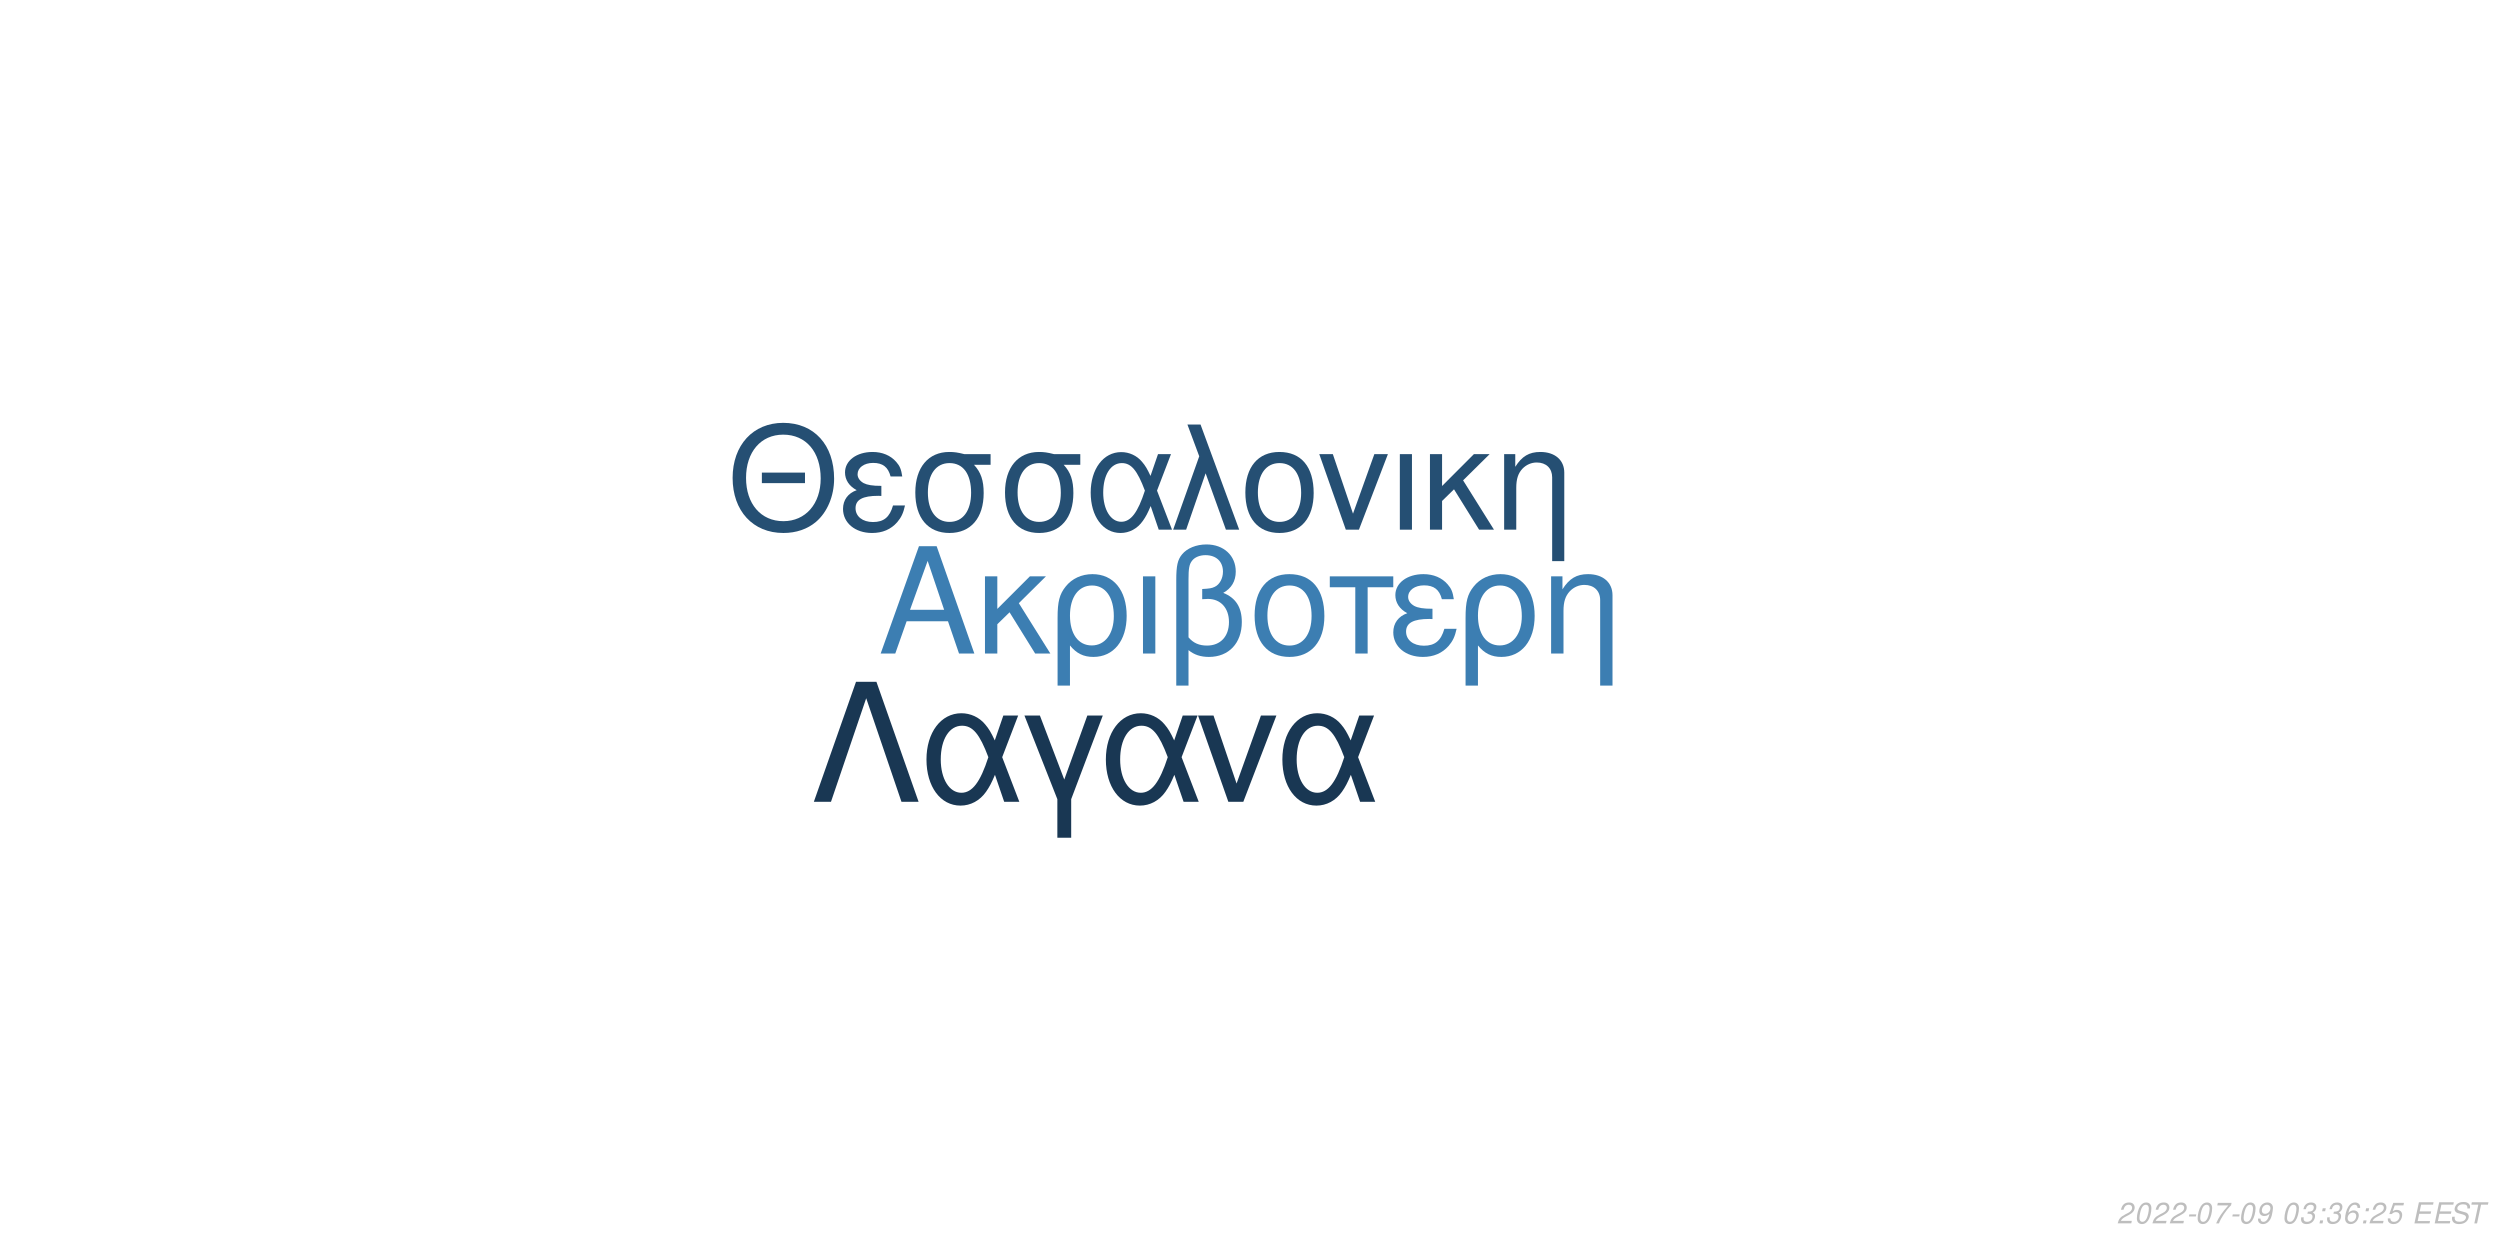
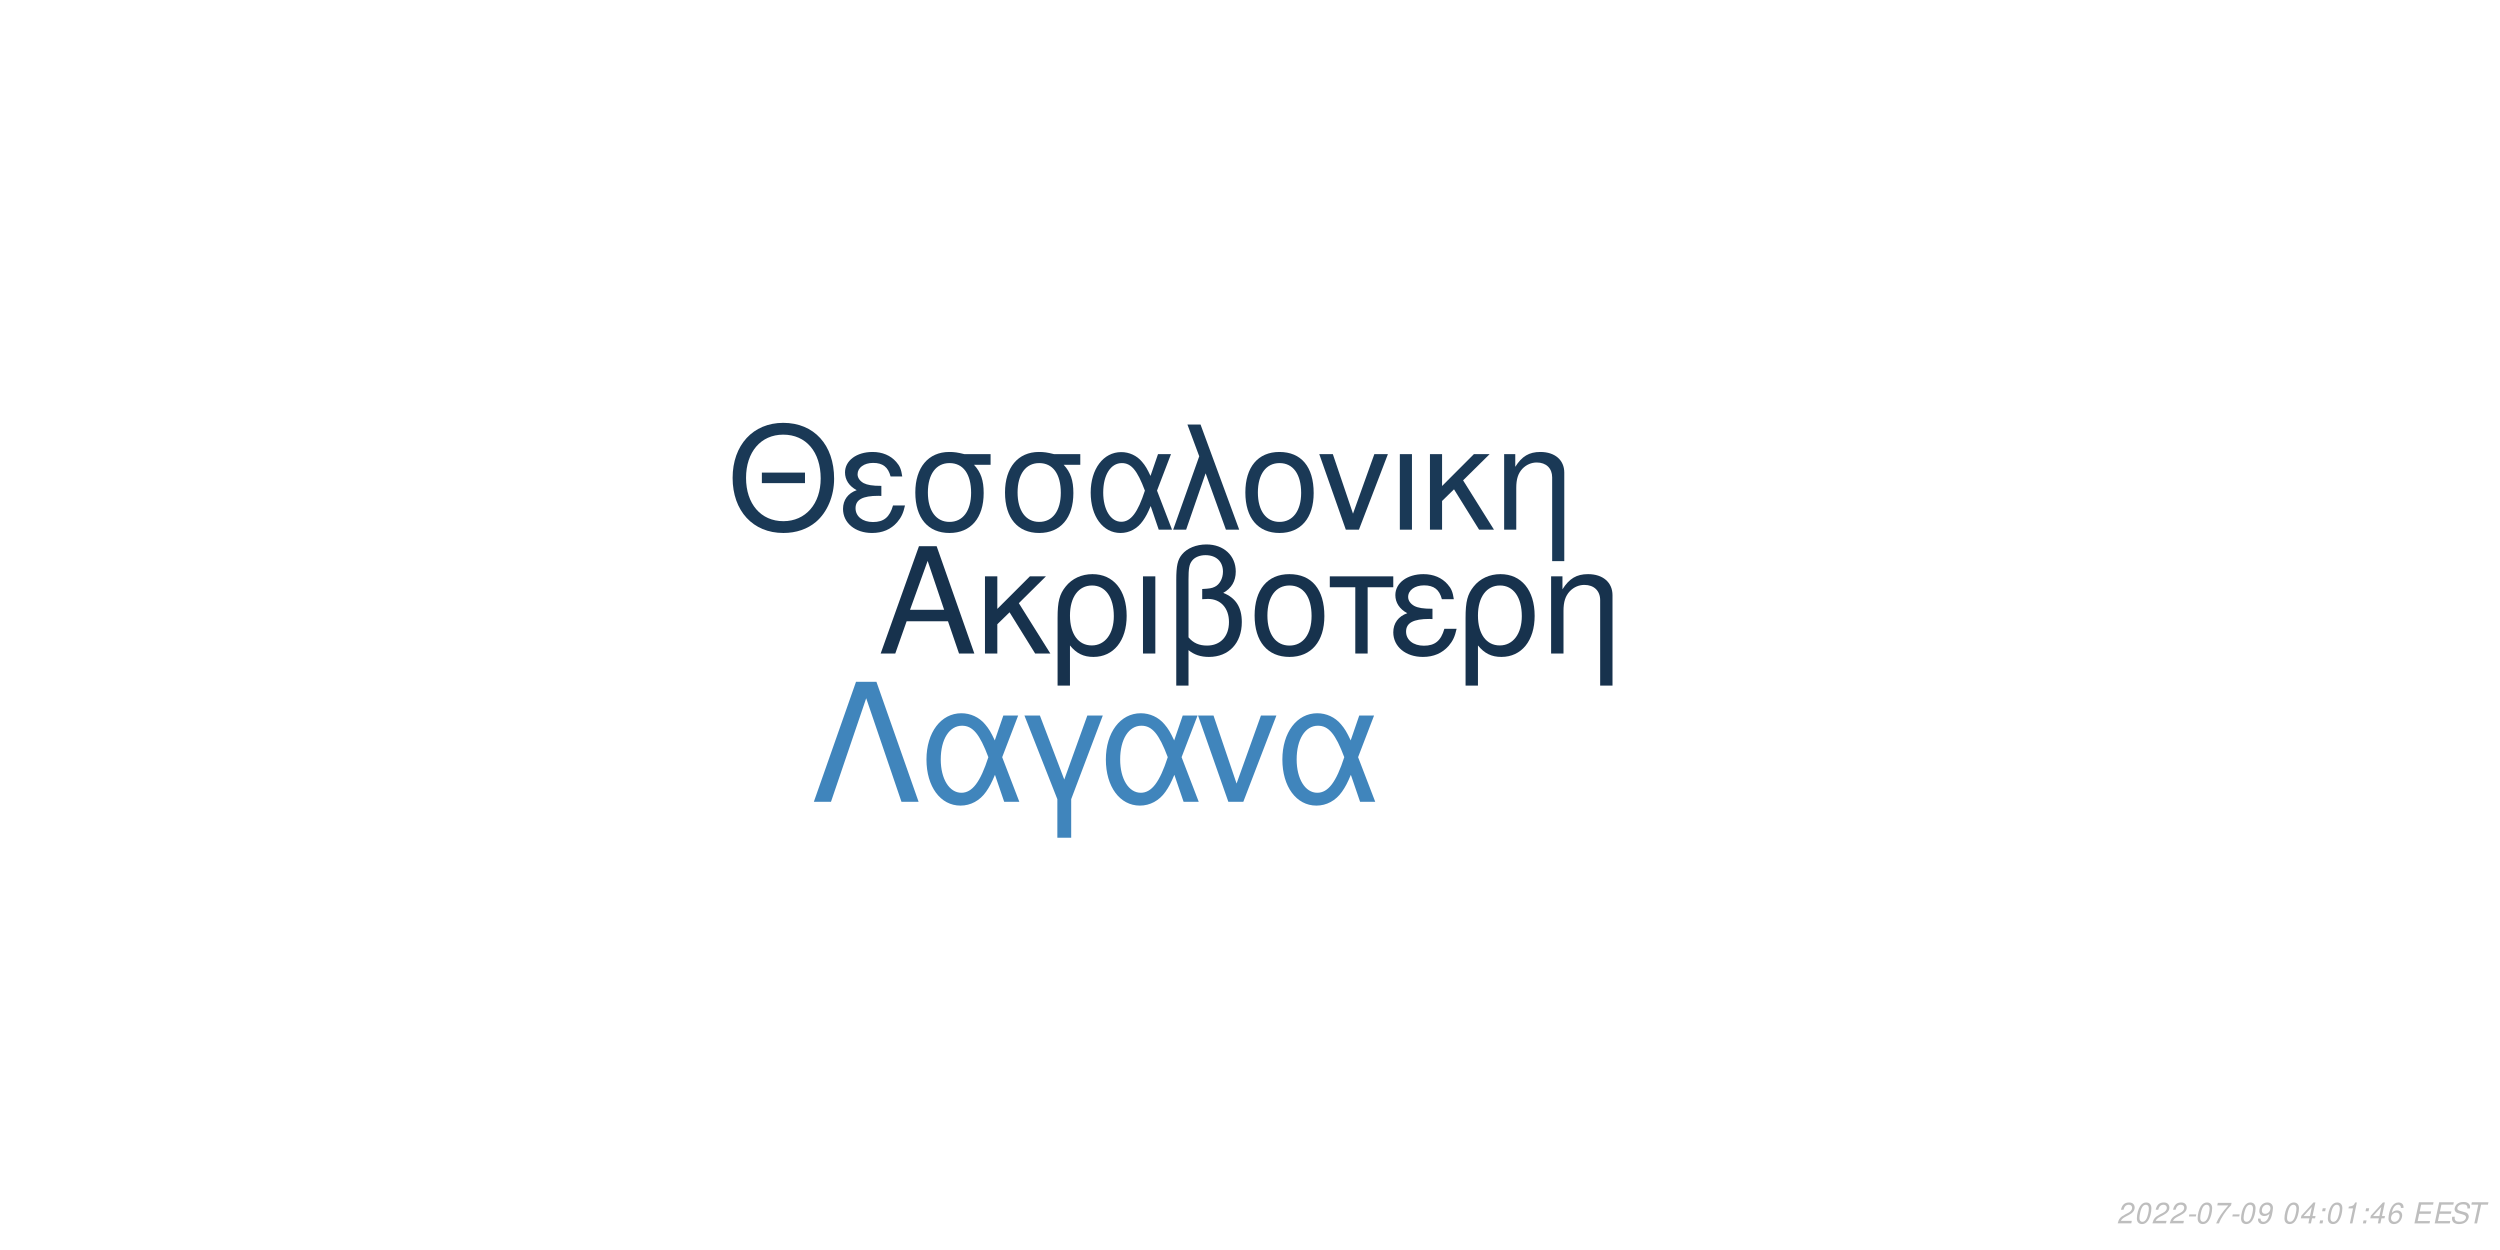
<svg xmlns="http://www.w3.org/2000/svg" xmlns:xlink="http://www.w3.org/1999/xlink" width="864pt" height="432pt" viewBox="0 0 864 432" version="1.1">
  <defs>
    <g>
      <symbol overflow="visible" id="glyph0-0">
        <path style="stroke:none;" d="" />
      </symbol>
      <symbol overflow="visible" id="glyph0-1">
        <path style="stroke:none;" d="M 24.125 -11.141 L 27.938 0 L 33.234 0 L 20.203 -37.094 L 14.094 -37.094 L 0.859 0 L 5.906 0 L 9.828 -11.141 Z M 22.797 -15.109 L 11 -15.109 L 17.094 -32.016 Z M 22.797 -15.109 " />
      </symbol>
      <symbol overflow="visible" id="glyph0-2">
        <path style="stroke:none;" d="M 7.172 -15.422 L 7.172 -26.672 L 2.906 -26.672 L 2.906 0 L 7.172 0 L 7.172 -10.125 L 11.406 -14.25 L 20.25 0 L 25.5 0 L 14.609 -17.406 L 23.969 -26.672 L 18.422 -26.672 Z M 7.172 -15.422 " />
      </symbol>
      <symbol overflow="visible" id="glyph0-3">
        <path style="stroke:none;" d="M 3 11.094 L 7.281 11.094 L 7.281 -2.797 C 9.516 -0.047 11.953 1.172 15.375 1.172 C 22.344 1.172 26.875 -4.422 26.875 -13.031 C 26.875 -21.891 22.297 -27.438 15.062 -27.438 C 11.297 -27.438 7.984 -25.906 5.797 -23.156 C 3.672 -20.516 3 -17.969 3 -12.359 Z M 14.906 -23.516 C 19.547 -23.516 22.438 -19.438 22.438 -12.922 C 22.438 -6.812 19.391 -2.797 14.812 -2.797 C 10.172 -2.797 7.281 -6.766 7.281 -13.125 C 7.281 -19.484 10.234 -23.516 14.906 -23.516 Z M 14.906 -23.516 " />
      </symbol>
      <symbol overflow="visible" id="glyph0-4">
        <path style="stroke:none;" d="M 3.516 0 L 7.781 0 L 7.781 -26.672 L 3.516 -26.672 Z M 3.516 0 " />
      </symbol>
      <symbol overflow="visible" id="glyph0-5">
        <path style="stroke:none;" d="M 4.016 11.094 L 8.25 11.094 L 8.25 -1.172 C 10.172 0.406 12.422 1.172 15.312 1.172 C 22.188 1.172 26.672 -3.609 26.672 -10.891 C 26.672 -15.984 24.578 -19.234 20.25 -20.969 C 23.109 -22.547 24.578 -25.031 24.578 -28.344 C 24.578 -33.844 20.406 -37.703 14.453 -37.703 C 10.938 -37.703 7.734 -36.391 6 -34.25 C 4.484 -32.422 4.016 -30.328 4.016 -25.391 Z M 8.25 -25.656 C 8.25 -29.359 8.5 -30.844 9.469 -32.062 C 10.375 -33.281 12.156 -34 14.094 -34 C 17.812 -34 20.156 -31.812 20.156 -28.297 C 20.156 -25.953 18.984 -23.812 17.297 -23.047 C 16.281 -22.547 15.469 -22.438 12.984 -22.297 L 12.984 -18.781 C 13.734 -18.828 14.344 -18.875 14.969 -18.875 C 19.344 -18.875 22.234 -15.719 22.234 -10.891 C 22.234 -5.906 19.281 -2.75 14.656 -2.75 C 11.953 -2.75 9.922 -3.609 8.25 -5.594 Z M 8.25 -25.656 " />
      </symbol>
      <symbol overflow="visible" id="glyph0-6">
        <path style="stroke:none;" d="M 14.094 -27.438 C 6.562 -27.438 2.094 -22.094 2.094 -13.125 C 2.094 -4.125 6.562 1.172 14.141 1.172 C 21.672 1.172 26.203 -4.172 26.203 -12.922 C 26.203 -22.188 21.828 -27.438 14.094 -27.438 Z M 14.141 -23.516 C 18.938 -23.516 21.781 -19.594 21.781 -12.984 C 21.781 -6.672 18.828 -2.75 14.141 -2.75 C 9.422 -2.75 6.516 -6.672 6.516 -13.125 C 6.516 -19.594 9.422 -23.516 14.141 -23.516 Z M 14.141 -23.516 " />
      </symbol>
      <symbol overflow="visible" id="glyph0-7">
        <path style="stroke:none;" d="M 7.891 0 L 12.156 0 L 12.156 -22.906 L 21.016 -22.906 L 21.016 -26.672 L -0.922 -26.672 L -0.922 -22.906 L 7.891 -22.906 Z M 7.891 0 " />
      </symbol>
      <symbol overflow="visible" id="glyph0-8">
        <path style="stroke:none;" d="M 14.562 -15.469 C 11.344 -15.469 9.562 -15.781 8.297 -16.438 C 6.922 -17.203 6.156 -18.328 6.156 -19.547 C 6.156 -21.891 8.453 -23.562 11.656 -23.562 C 15.062 -23.562 16.953 -22.094 17.812 -18.781 L 21.938 -18.781 C 21.578 -21.266 21.062 -22.5 19.797 -23.922 C 17.812 -26.203 14.906 -27.438 11.453 -27.438 C 5.797 -27.438 1.734 -24.375 1.734 -20.203 C 1.734 -17.609 3.156 -15.375 5.859 -13.938 C 2.797 -12.875 1.016 -10.484 1.016 -7.328 C 1.016 -2.391 5.297 1.172 11.25 1.172 C 14.969 1.172 17.906 -0.109 20.156 -2.641 C 21.578 -4.328 22.297 -5.797 22.906 -8.547 L 18.672 -8.547 C 17.5 -4.422 15.422 -2.703 11.609 -2.703 C 7.938 -2.703 5.438 -4.688 5.438 -7.578 C 5.438 -10.578 7.938 -11.953 13.484 -11.953 C 13.641 -11.953 14.094 -11.953 14.562 -11.906 Z M 14.562 -15.469 " />
      </symbol>
      <symbol overflow="visible" id="glyph0-9">
        <path style="stroke:none;" d="M 3.562 -26.672 L 3.562 0 L 7.844 0 L 7.844 -14.703 C 7.844 -17.906 8.5 -19.891 10.031 -21.531 C 11.406 -22.953 13.188 -23.719 15.062 -23.719 C 18.375 -23.719 20.516 -21.672 20.516 -18.469 L 20.516 11.094 L 24.781 11.094 L 24.781 -20.156 C 24.781 -24.578 21.469 -27.438 16.328 -27.438 C 12.359 -27.438 9.828 -25.906 7.484 -22.188 L 7.484 -26.672 Z M 3.562 -26.672 " />
      </symbol>
      <symbol overflow="visible" id="glyph1-0">
        <path style="stroke:none;" d="" />
      </symbol>
      <symbol overflow="visible" id="glyph1-1">
        <path style="stroke:none;" d="M 26.859 -19.734 L 11.953 -19.734 L 11.953 -16.094 L 26.859 -16.094 Z M 19.328 -36.922 C 8.922 -36.922 1.844 -29.25 1.844 -17.891 C 1.844 -6.484 8.875 1.141 19.391 1.141 C 23.812 1.141 27.703 -0.203 30.641 -2.688 C 34.578 -6.031 36.922 -11.656 36.922 -17.594 C 36.922 -29.297 30 -36.922 19.328 -36.922 Z M 19.328 -32.844 C 27.203 -32.844 32.281 -26.906 32.281 -17.688 C 32.281 -8.922 27.062 -2.938 19.391 -2.938 C 11.609 -2.938 6.484 -8.922 6.484 -17.891 C 6.484 -26.859 11.609 -32.844 19.328 -32.844 Z M 19.328 -32.844 " />
      </symbol>
      <symbol overflow="visible" id="glyph1-2">
        <path style="stroke:none;" d="M 14.25 -15.141 C 11.109 -15.141 9.375 -15.453 8.125 -16.094 C 6.781 -16.844 6.031 -17.938 6.031 -19.141 C 6.031 -21.422 8.266 -23.078 11.406 -23.078 C 14.75 -23.078 16.594 -21.625 17.438 -18.391 L 21.469 -18.391 C 21.125 -20.828 20.625 -22.031 19.391 -23.422 C 17.438 -25.656 14.594 -26.859 11.219 -26.859 C 5.688 -26.859 1.688 -23.875 1.688 -19.781 C 1.688 -17.234 3.094 -15.047 5.734 -13.656 C 2.734 -12.609 1 -10.266 1 -7.172 C 1 -2.344 5.188 1.141 11.016 1.141 C 14.656 1.141 17.547 -0.094 19.734 -2.594 C 21.125 -4.234 21.828 -5.688 22.422 -8.375 L 18.281 -8.375 C 17.141 -4.328 15.094 -2.641 11.359 -2.641 C 7.766 -2.641 5.328 -4.578 5.328 -7.422 C 5.328 -10.359 7.766 -11.703 13.203 -11.703 C 13.359 -11.703 13.797 -11.703 14.25 -11.656 Z M 14.25 -15.141 " />
      </symbol>
      <symbol overflow="visible" id="glyph1-3">
        <path style="stroke:none;" d="M 29 -26.109 L 19.938 -26.109 C 17.594 -26.703 16.438 -26.859 14.703 -26.859 C 7.469 -26.859 2.984 -21.469 2.984 -12.859 C 2.984 -4.031 7.375 1.141 14.797 1.141 C 22.172 1.141 26.609 -4.078 26.609 -12.656 C 26.609 -17.047 25.656 -19.828 23.266 -22.422 L 29 -22.422 Z M 14.797 -23.016 C 19.531 -23.016 22.266 -19.234 22.266 -12.75 C 22.266 -6.531 19.438 -2.688 14.797 -2.688 C 10.172 -2.688 7.328 -6.531 7.328 -12.859 C 7.328 -19.188 10.172 -23.016 14.797 -23.016 Z M 14.797 -23.016 " />
      </symbol>
      <symbol overflow="visible" id="glyph1-4">
        <path style="stroke:none;" d="M 29.344 -26.109 L 24.859 -26.109 L 22.266 -18.578 C 21.125 -21.031 20.484 -22.125 19.328 -23.469 C 17.547 -25.609 14.906 -26.812 12.156 -26.812 C 5.984 -26.812 1.594 -20.984 1.594 -12.812 C 1.594 -4.578 5.828 1.141 11.906 1.141 C 14.953 1.141 17.734 -0.344 19.625 -3.047 C 20.672 -4.531 21.281 -5.688 22.328 -8.172 L 25.109 0 L 29.703 0 L 24.516 -13.5 Z M 20.328 -13.5 C 17.891 -5.922 15.453 -2.734 12.156 -2.734 C 8.516 -2.734 5.922 -6.922 5.922 -12.812 C 5.922 -18.938 8.516 -23.016 12.359 -23.016 C 15.594 -23.016 17.688 -20.531 20.328 -13.5 Z M 20.328 -13.5 " />
      </symbol>
      <symbol overflow="visible" id="glyph1-5">
        <path style="stroke:none;" d="M 1.094 0 L 5.578 0 L 12.312 -19.484 L 19.328 0 L 23.922 0 L 10.562 -36.328 L 6.031 -36.328 L 10.109 -25.359 Z M 1.094 0 " />
      </symbol>
      <symbol overflow="visible" id="glyph1-6">
        <path style="stroke:none;" d="M 13.797 -26.859 C 6.422 -26.859 2.047 -21.625 2.047 -12.859 C 2.047 -4.031 6.422 1.141 13.859 1.141 C 21.234 1.141 25.656 -4.078 25.656 -12.656 C 25.656 -21.719 21.375 -26.859 13.797 -26.859 Z M 13.859 -23.016 C 18.531 -23.016 21.328 -19.188 21.328 -12.703 C 21.328 -6.531 18.438 -2.688 13.859 -2.688 C 9.219 -2.688 6.375 -6.531 6.375 -12.859 C 6.375 -19.188 9.219 -23.016 13.859 -23.016 Z M 13.859 -23.016 " />
      </symbol>
      <symbol overflow="visible" id="glyph1-7">
        <path style="stroke:none;" d="M 14.297 0 L 24.312 -26.109 L 19.625 -26.109 L 12.25 -5.531 L 5.281 -26.109 L 0.594 -26.109 L 9.766 0 Z M 14.297 0 " />
      </symbol>
      <symbol overflow="visible" id="glyph1-8">
        <path style="stroke:none;" d="M 3.438 0 L 7.625 0 L 7.625 -26.109 L 3.438 -26.109 Z M 3.438 0 " />
      </symbol>
      <symbol overflow="visible" id="glyph1-9">
        <path style="stroke:none;" d="M 7.031 -15.094 L 7.031 -26.109 L 2.844 -26.109 L 2.844 0 L 7.031 0 L 7.031 -9.922 L 11.156 -13.953 L 19.828 0 L 24.969 0 L 14.297 -17.047 L 23.469 -26.109 L 18.031 -26.109 Z M 7.031 -15.094 " />
      </symbol>
      <symbol overflow="visible" id="glyph1-10">
        <path style="stroke:none;" d="M 3.484 -26.109 L 3.484 0 L 7.672 0 L 7.672 -14.406 C 7.672 -17.547 8.328 -19.484 9.812 -21.078 C 11.156 -22.469 12.906 -23.219 14.75 -23.219 C 17.984 -23.219 20.078 -21.234 20.078 -18.094 L 20.078 10.859 L 24.266 10.859 L 24.266 -19.734 C 24.266 -24.062 21.031 -26.859 16 -26.859 C 12.109 -26.859 9.609 -25.359 7.328 -21.719 L 7.328 -26.109 Z M 3.484 -26.109 " />
      </symbol>
      <symbol overflow="visible" id="glyph2-0">
        <path style="stroke:none;" d="" />
      </symbol>
      <symbol overflow="visible" id="glyph2-1">
        <path style="stroke:none;" d="M 22.531 -41.484 L 15.484 -41.484 L 0.906 0 L 6.828 0 L 19 -35.797 L 31.188 0 L 37.109 0 Z M 22.531 -41.484 " />
      </symbol>
      <symbol overflow="visible" id="glyph2-2">
        <path style="stroke:none;" d="M 33.516 -29.812 L 28.391 -29.812 L 25.438 -21.219 C 24.125 -24.016 23.391 -25.266 22.078 -26.797 C 20.031 -29.25 17.016 -30.609 13.891 -30.609 C 6.828 -30.609 1.828 -23.953 1.828 -14.625 C 1.828 -5.234 6.656 1.312 13.594 1.312 C 17.078 1.312 20.266 -0.391 22.422 -3.469 C 23.609 -5.172 24.297 -6.484 25.5 -9.328 L 28.688 0 L 33.922 0 L 28 -15.422 Z M 23.219 -15.422 C 20.422 -6.766 17.641 -3.125 13.891 -3.125 C 9.734 -3.125 6.766 -7.906 6.766 -14.625 C 6.766 -21.625 9.734 -26.297 14.109 -26.297 C 17.812 -26.297 20.203 -23.453 23.219 -15.422 Z M 23.219 -15.422 " />
      </symbol>
      <symbol overflow="visible" id="glyph2-3">
        <path style="stroke:none;" d="M 12.062 12.406 L 16.844 12.406 L 16.844 -0.906 L 27.766 -29.812 L 22.422 -29.812 L 14.453 -7.688 L 6.031 -29.812 L 0.688 -29.812 L 12.062 -0.906 Z M 12.062 12.406 " />
      </symbol>
      <symbol overflow="visible" id="glyph2-4">
        <path style="stroke:none;" d="M 16.328 0 L 27.766 -29.812 L 22.422 -29.812 L 14 -6.312 L 6.031 -29.812 L 0.688 -29.812 L 11.156 0 Z M 16.328 0 " />
      </symbol>
      <symbol overflow="visible" id="glyph3-0">
        <path style="stroke:none;" d="" />
      </symbol>
      <symbol overflow="visible" id="glyph3-1">
        <path style="stroke:none;" d="M 5.234 -0.875 L 1.469 -0.875 C 1.641 -1.375 2.203 -1.891 3.109 -2.344 L 4.234 -2.938 C 5.562 -3.625 6.219 -4.469 6.219 -5.484 C 6.219 -5.938 6.062 -6.359 5.797 -6.656 C 5.469 -7.047 4.984 -7.234 4.312 -7.234 C 2.766 -7.234 1.891 -6.453 1.484 -4.734 L 2.375 -4.734 C 2.484 -5.188 2.609 -5.484 2.797 -5.75 C 3.094 -6.203 3.609 -6.453 4.188 -6.453 C 4.891 -6.453 5.344 -6.031 5.344 -5.375 C 5.344 -4.703 4.859 -4.094 4.016 -3.656 L 2.984 -3.125 C 1.234 -2.188 0.797 -1.656 0.344 -0.016 L 5.047 -0.016 Z M 5.234 -0.875 " />
      </symbol>
      <symbol overflow="visible" id="glyph3-2">
        <path style="stroke:none;" d="M 4.203 -7.234 C 3.375 -7.234 2.688 -6.812 2.125 -5.984 C 1.484 -5.047 0.984 -3.188 0.984 -1.734 C 0.984 -1.109 1.172 -0.562 1.484 -0.266 C 1.797 0.047 2.281 0.234 2.766 0.234 C 3.625 0.234 4.281 -0.156 4.859 -1.016 C 5.516 -1.953 6 -3.797 6 -5.266 C 6 -6.5 5.328 -7.234 4.203 -7.234 Z M 4.094 -6.453 C 4.734 -6.453 5.125 -5.984 5.125 -5.156 C 5.125 -4.203 4.781 -2.625 4.406 -1.812 C 3.984 -0.938 3.516 -0.547 2.875 -0.547 C 2.25 -0.547 1.875 -1.031 1.875 -1.828 C 1.875 -2.797 2.203 -4.344 2.594 -5.203 C 2.984 -6.047 3.453 -6.453 4.094 -6.453 Z M 4.094 -6.453 " />
      </symbol>
      <symbol overflow="visible" id="glyph3-3">
        <path style="stroke:none;" d="M 3.516 -3.125 L 1.125 -3.125 L 0.969 -2.406 L 3.359 -2.406 Z M 3.516 -3.125 " />
      </symbol>
      <symbol overflow="visible" id="glyph3-4">
        <path style="stroke:none;" d="M 6.703 -7.094 L 1.953 -7.094 L 1.766 -6.219 L 5.594 -6.219 C 3.344 -3.688 2.266 -2.109 1.375 0 L 2.344 0 C 3.031 -1.906 4.828 -4.594 6.547 -6.281 Z M 6.703 -7.094 " />
      </symbol>
      <symbol overflow="visible" id="glyph3-5">
        <path style="stroke:none;" d="M 0.844 -1.656 C 0.844 -1.547 0.844 -1.438 0.844 -1.375 C 0.844 -0.406 1.531 0.234 2.578 0.234 C 3.203 0.234 3.766 0.016 4.297 -0.438 C 4.938 -1 5.312 -1.656 5.594 -2.719 C 5.844 -3.672 6.016 -4.766 6.016 -5.375 C 6.016 -5.844 5.844 -6.328 5.547 -6.656 C 5.203 -7.031 4.703 -7.234 4.062 -7.234 C 2.516 -7.234 1.297 -5.938 1.297 -4.266 C 1.297 -3.203 1.984 -2.547 3.047 -2.547 C 3.484 -2.547 3.953 -2.672 4.281 -2.891 C 4.406 -2.984 4.547 -3.078 4.828 -3.344 C 4.438 -1.484 3.703 -0.547 2.703 -0.547 C 2.109 -0.547 1.719 -0.938 1.719 -1.547 L 1.719 -1.656 Z M 3.953 -6.453 C 4.625 -6.453 5.141 -5.953 5.141 -5.281 C 5.141 -4.188 4.312 -3.312 3.297 -3.312 C 2.594 -3.312 2.172 -3.734 2.172 -4.453 C 2.172 -5.562 2.984 -6.453 3.953 -6.453 Z M 3.953 -6.453 " />
      </symbol>
      <symbol overflow="visible" id="glyph3-6">
        <path style="stroke:none;" d="" />
      </symbol>
      <symbol overflow="visible" id="glyph3-7">
-         <path style="stroke:none;" d="M 2.922 -3.312 C 3.125 -3.344 3.234 -3.344 3.375 -3.344 C 4.203 -3.344 4.688 -3 4.688 -2.406 C 4.688 -1.312 3.906 -0.547 2.781 -0.547 C 2.047 -0.547 1.594 -0.938 1.594 -1.562 C 1.594 -1.719 1.609 -1.844 1.656 -2.094 L 0.766 -2.094 C 0.734 -1.797 0.719 -1.641 0.719 -1.469 C 0.719 -0.375 1.406 0.234 2.641 0.234 C 3.547 0.234 4.297 -0.078 4.812 -0.656 C 5.266 -1.156 5.562 -1.875 5.562 -2.547 C 5.562 -3.125 5.344 -3.453 4.797 -3.734 C 5.641 -4.234 6.016 -4.844 6.016 -5.734 C 6.016 -6.656 5.312 -7.234 4.203 -7.234 C 3.375 -7.234 2.672 -6.938 2.188 -6.375 C 1.891 -6.031 1.703 -5.641 1.516 -4.906 L 2.391 -4.906 C 2.5 -5.359 2.594 -5.594 2.734 -5.812 C 3.047 -6.234 3.516 -6.453 4.078 -6.453 C 4.734 -6.453 5.141 -6.125 5.141 -5.578 C 5.141 -5.188 5.016 -4.797 4.797 -4.547 C 4.516 -4.234 4 -4.062 3.266 -4.062 L 3.078 -4.062 Z M 2.922 -3.312 " />
+         <path style="stroke:none;" d="M 3.625 -1.75 L 3.266 0 L 4.141 0 L 4.516 -1.75 L 5.562 -1.75 L 5.734 -2.531 L 4.688 -2.531 L 5.688 -7.234 L 5.016 -7.234 L 0.844 -2.672 L 0.641 -1.75 Z M 3.797 -2.531 L 1.594 -2.531 L 4.469 -5.703 Z M 3.797 -2.531 " />
      </symbol>
      <symbol overflow="visible" id="glyph3-8">
        <path style="stroke:none;" d="M 2.359 -1.031 L 1.312 -1.031 L 1.094 0 L 2.141 0 Z M 3.266 -5.234 L 2.219 -5.234 L 2 -4.203 L 3.047 -4.203 Z M 3.266 -5.234 " />
      </symbol>
      <symbol overflow="visible" id="glyph3-9">
-         <path style="stroke:none;" d="M 6.125 -5.344 L 6.141 -5.625 C 6.141 -6.609 5.453 -7.234 4.391 -7.234 C 3.438 -7.234 2.641 -6.719 2.016 -5.703 C 1.422 -4.781 0.938 -2.953 0.938 -1.688 C 0.938 -0.516 1.688 0.234 2.859 0.234 C 3.703 0.234 4.438 -0.156 5 -0.875 C 5.406 -1.422 5.672 -2.156 5.672 -2.766 C 5.672 -3.812 4.969 -4.5 3.906 -4.5 C 3.234 -4.5 2.672 -4.234 2.094 -3.625 C 2.406 -5.375 3.234 -6.453 4.25 -6.453 C 4.703 -6.453 5.062 -6.234 5.172 -5.844 C 5.203 -5.719 5.234 -5.578 5.25 -5.344 Z M 3.656 -3.734 C 4.344 -3.734 4.797 -3.281 4.797 -2.625 C 4.797 -1.469 3.984 -0.547 2.984 -0.547 C 2.297 -0.547 1.812 -1.047 1.812 -1.766 C 1.812 -2.859 2.625 -3.734 3.656 -3.734 Z M 3.656 -3.734 " />
+         <path style="stroke:none;" d="M 3.703 -5.188 L 2.594 0 L 3.469 0 L 5.016 -7.234 L 4.438 -7.234 C 3.906 -6.156 3.688 -6.016 2.234 -5.812 L 2.109 -5.188 Z M 3.703 -5.188 " />
      </symbol>
      <symbol overflow="visible" id="glyph3-10">
-         <path style="stroke:none;" d="M 6.297 -7.094 L 2.594 -7.094 L 1.234 -3.234 L 2.047 -3.234 C 2.656 -3.766 2.938 -3.906 3.531 -3.906 C 4.328 -3.906 4.797 -3.453 4.797 -2.688 C 4.797 -1.438 3.969 -0.547 2.828 -0.547 C 2.031 -0.547 1.609 -0.938 1.578 -1.734 L 0.703 -1.734 L 0.703 -1.516 C 0.703 -0.938 0.844 -0.547 1.188 -0.266 C 1.562 0.062 2.078 0.234 2.703 0.234 C 3.656 0.234 4.391 -0.156 4.984 -0.922 C 5.422 -1.5 5.672 -2.234 5.672 -2.953 C 5.672 -4 4.938 -4.672 3.812 -4.672 C 3.328 -4.672 2.906 -4.547 2.406 -4.234 L 3.109 -6.219 L 6.109 -6.219 Z M 6.297 -7.094 " />
+         <path style="stroke:none;" d="M 6.125 -5.344 L 6.141 -5.625 C 6.141 -6.609 5.453 -7.234 4.391 -7.234 C 3.438 -7.234 2.641 -6.719 2.016 -5.703 C 1.422 -4.781 0.938 -2.953 0.938 -1.688 C 0.938 -0.516 1.688 0.234 2.859 0.234 C 3.703 0.234 4.438 -0.156 5 -0.875 C 5.406 -1.422 5.672 -2.156 5.672 -2.766 C 5.672 -3.812 4.969 -4.5 3.906 -4.5 C 3.234 -4.5 2.672 -4.234 2.094 -3.625 C 2.406 -5.375 3.234 -6.453 4.25 -6.453 C 4.703 -6.453 5.062 -6.234 5.172 -5.844 C 5.203 -5.719 5.234 -5.578 5.25 -5.344 Z M 3.656 -3.734 C 4.344 -3.734 4.797 -3.281 4.797 -2.625 C 4.797 -1.469 3.984 -0.547 2.984 -0.547 C 2.297 -0.547 1.812 -1.047 1.812 -1.766 C 1.812 -2.859 2.625 -3.734 3.656 -3.734 Z M 3.656 -3.734 " />
      </symbol>
      <symbol overflow="visible" id="glyph3-11">
        <path style="stroke:none;" d="M 2.547 -3.312 L 6.5 -3.312 L 6.688 -4.141 L 2.719 -4.141 L 3.219 -6.469 L 7.344 -6.469 L 7.516 -7.297 L 2.453 -7.297 L 0.906 0 L 6.125 0 L 6.297 -0.812 L 2.016 -0.812 Z M 2.547 -3.312 " />
      </symbol>
      <symbol overflow="visible" id="glyph3-12">
        <path style="stroke:none;" d="M 7.062 -5.156 C 7.125 -5.438 7.141 -5.562 7.141 -5.703 C 7.141 -6.156 6.938 -6.594 6.594 -6.891 C 6.188 -7.25 5.656 -7.406 4.875 -7.406 C 3.844 -7.406 3.047 -7.125 2.5 -6.562 C 2.094 -6.141 1.781 -5.438 1.781 -4.922 C 1.781 -4.297 2.219 -3.766 2.891 -3.562 L 4.594 -3.094 C 5.406 -2.859 5.734 -2.578 5.734 -2.094 C 5.734 -1.781 5.547 -1.406 5.266 -1.141 C 4.844 -0.766 4.266 -0.578 3.453 -0.578 C 2.328 -0.578 1.812 -0.984 1.812 -1.906 C 1.812 -2.047 1.812 -2.125 1.844 -2.312 L 0.984 -2.312 C 0.906 -2.062 0.891 -1.906 0.891 -1.688 C 0.891 -0.484 1.797 0.234 3.297 0.234 C 4.359 0.234 5.234 -0.062 5.812 -0.609 C 6.344 -1.078 6.688 -1.797 6.688 -2.375 C 6.688 -2.641 6.609 -2.906 6.453 -3.156 C 6.234 -3.5 5.938 -3.703 5.469 -3.828 L 3.75 -4.312 C 2.984 -4.547 2.734 -4.734 2.734 -5.188 C 2.734 -5.547 2.875 -5.844 3.188 -6.109 C 3.547 -6.438 4.031 -6.594 4.703 -6.594 C 5.266 -6.594 5.688 -6.484 5.906 -6.297 C 6.094 -6.125 6.219 -5.797 6.219 -5.516 C 6.219 -5.422 6.203 -5.344 6.188 -5.156 Z M 7.062 -5.156 " />
      </symbol>
      <symbol overflow="visible" id="glyph3-13">
        <path style="stroke:none;" d="M 4.938 -6.469 L 7.312 -6.469 L 7.484 -7.297 L 1.75 -7.297 L 1.578 -6.469 L 3.984 -6.469 L 2.609 0 L 3.547 0 Z M 4.938 -6.469 " />
      </symbol>
    </g>
  </defs>
  <g id="surface1">
    <rect x="0" y="0" width="864" height="432" style="fill:rgb(100%,100%,100%);fill-opacity:1;stroke:none;" />
-     <g style="fill:rgb(23.529%,49.412%,69.804%);fill-opacity:1;">
+     <g style="fill:rgb(9.02%,19.608%,30.196%);fill-opacity:1;">
      <use xlink:href="#glyph0-1" x="303.5" y="225.861" />
      <use xlink:href="#glyph0-2" x="337.5" y="225.861" />
      <use xlink:href="#glyph0-3" x="362.5" y="225.861" />
      <use xlink:href="#glyph0-4" x="391.5" y="225.861" />
      <use xlink:href="#glyph0-5" x="402.5" y="225.861" />
      <use xlink:href="#glyph0-6" x="431.5" y="225.861" />
      <use xlink:href="#glyph0-7" x="460.5" y="225.861" />
      <use xlink:href="#glyph0-8" x="480.5" y="225.861" />
      <use xlink:href="#glyph0-3" x="503.5" y="225.861" />
      <use xlink:href="#glyph0-9" x="532.5" y="225.861" />
    </g>
-     <g style="fill:rgb(14.51%,30.98%,45.098%);fill-opacity:1;">
+     <g style="fill:rgb(10.196%,22.353%,33.725%);fill-opacity:1;">
      <use xlink:href="#glyph1-1" x="251.348" y="183.058" />
      <use xlink:href="#glyph1-2" x="290.348" y="183.058" />
      <use xlink:href="#glyph1-3" x="313.348" y="183.058" />
      <use xlink:href="#glyph1-3" x="344.348" y="183.058" />
      <use xlink:href="#glyph1-4" x="375.348" y="183.058" />
      <use xlink:href="#glyph1-5" x="404.348" y="183.058" />
      <use xlink:href="#glyph1-6" x="428.348" y="183.058" />
      <use xlink:href="#glyph1-7" x="455.348" y="183.058" />
      <use xlink:href="#glyph1-8" x="480.348" y="183.058" />
      <use xlink:href="#glyph1-9" x="491.348" y="183.058" />
      <use xlink:href="#glyph1-10" x="516.348" y="183.058" />
    </g>
-     <g style="fill:rgb(9.804%,21.569%,32.549%);fill-opacity:1;">
+     <g style="fill:rgb(25.098%,52.157%,73.725%);fill-opacity:1;">
      <use xlink:href="#glyph2-1" x="280.359" y="277.105" />
      <use xlink:href="#glyph2-2" x="318.359" y="277.105" />
      <use xlink:href="#glyph2-3" x="353.359" y="277.105" />
      <use xlink:href="#glyph2-2" x="380.359" y="277.105" />
      <use xlink:href="#glyph2-4" x="413.359" y="277.105" />
      <use xlink:href="#glyph2-2" x="441.359" y="277.105" />
    </g>
    <g style="fill:rgb(74.51%,74.51%,74.51%);fill-opacity:1;">
      <use xlink:href="#glyph3-1" x="731.52" y="422.81" />
      <use xlink:href="#glyph3-2" x="737.52" y="422.81" />
      <use xlink:href="#glyph3-1" x="743.52" y="422.81" />
      <use xlink:href="#glyph3-1" x="749.52" y="422.81" />
      <use xlink:href="#glyph3-3" x="755.52" y="422.81" />
      <use xlink:href="#glyph3-2" x="758.52" y="422.81" />
      <use xlink:href="#glyph3-4" x="764.52" y="422.81" />
      <use xlink:href="#glyph3-3" x="770.52" y="422.81" />
      <use xlink:href="#glyph3-2" x="773.52" y="422.81" />
      <use xlink:href="#glyph3-5" x="779.52" y="422.81" />
      <use xlink:href="#glyph3-6" x="785.52" y="422.81" />
      <use xlink:href="#glyph3-2" x="788.52" y="422.81" />
      <use xlink:href="#glyph3-7" x="794.52" y="422.81" />
      <use xlink:href="#glyph3-8" x="800.52" y="422.81" />
-       <use xlink:href="#glyph3-7" x="803.52" y="422.81" />
+       <use xlink:href="#glyph3-2" x="803.52" y="422.81" />
      <use xlink:href="#glyph3-9" x="809.52" y="422.81" />
      <use xlink:href="#glyph3-8" x="815.52" y="422.81" />
-       <use xlink:href="#glyph3-1" x="818.52" y="422.81" />
+       <use xlink:href="#glyph3-7" x="818.52" y="422.81" />
      <use xlink:href="#glyph3-10" x="824.52" y="422.81" />
      <use xlink:href="#glyph3-6" x="830.52" y="422.81" />
      <use xlink:href="#glyph3-11" x="833.52" y="422.81" />
      <use xlink:href="#glyph3-11" x="840.52" y="422.81" />
      <use xlink:href="#glyph3-12" x="846.52" y="422.81" />
      <use xlink:href="#glyph3-13" x="852.52" y="422.81" />
    </g>
  </g>
</svg>
